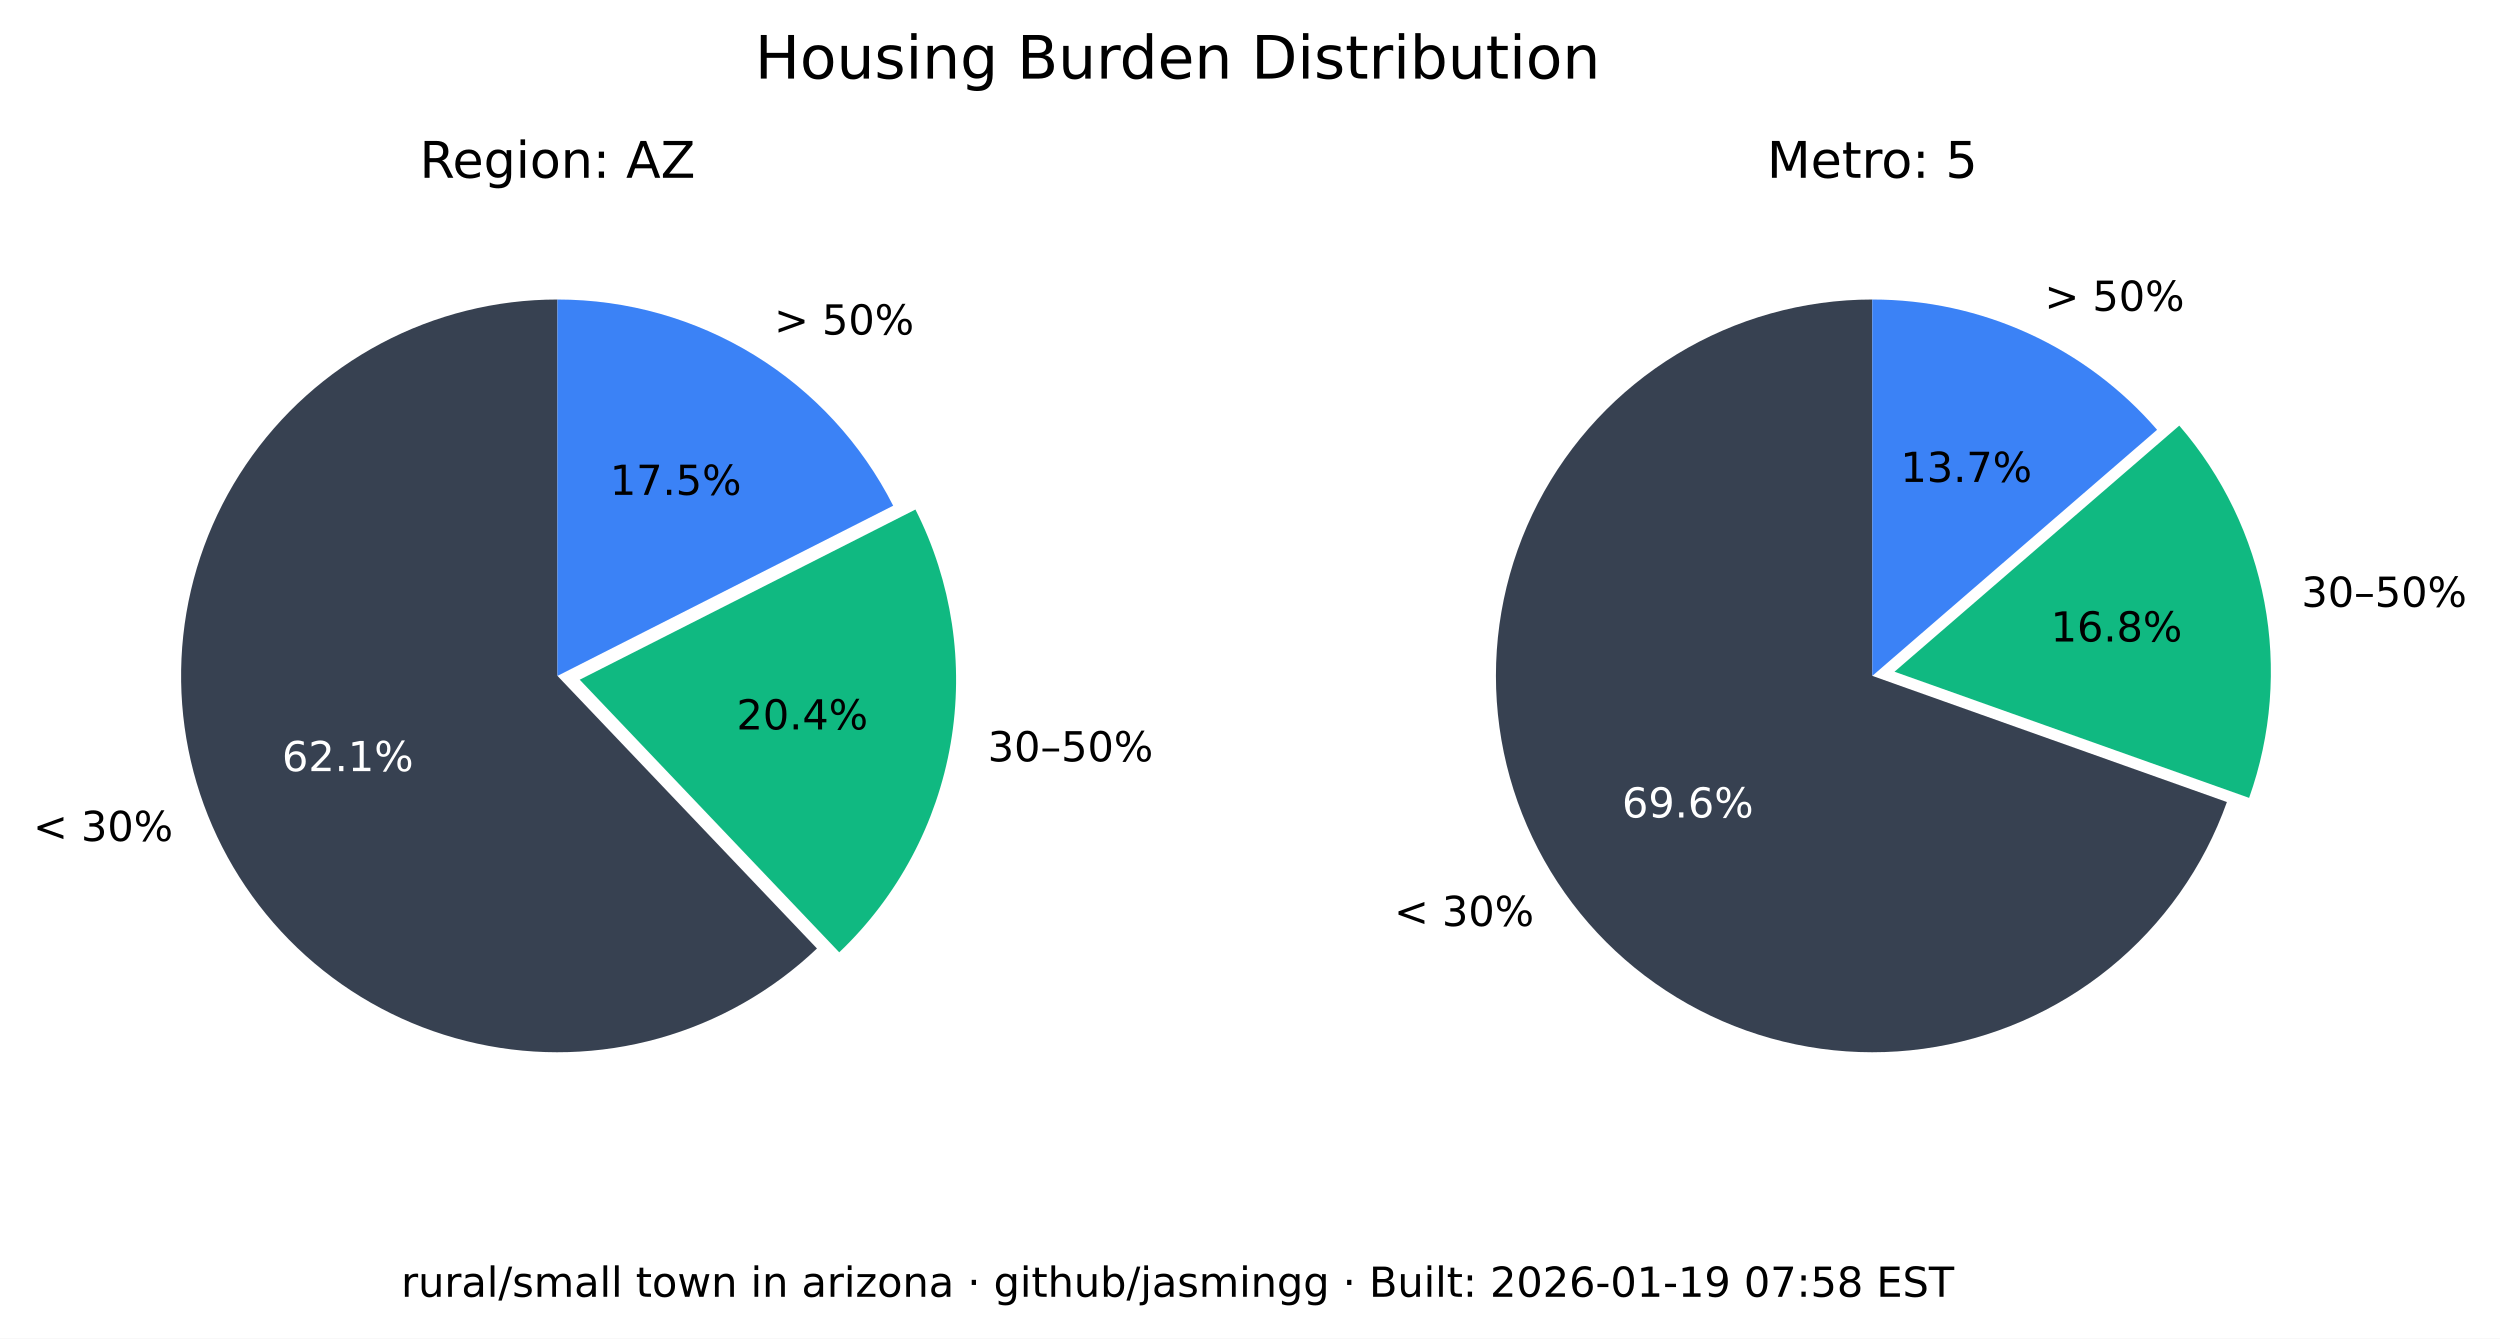
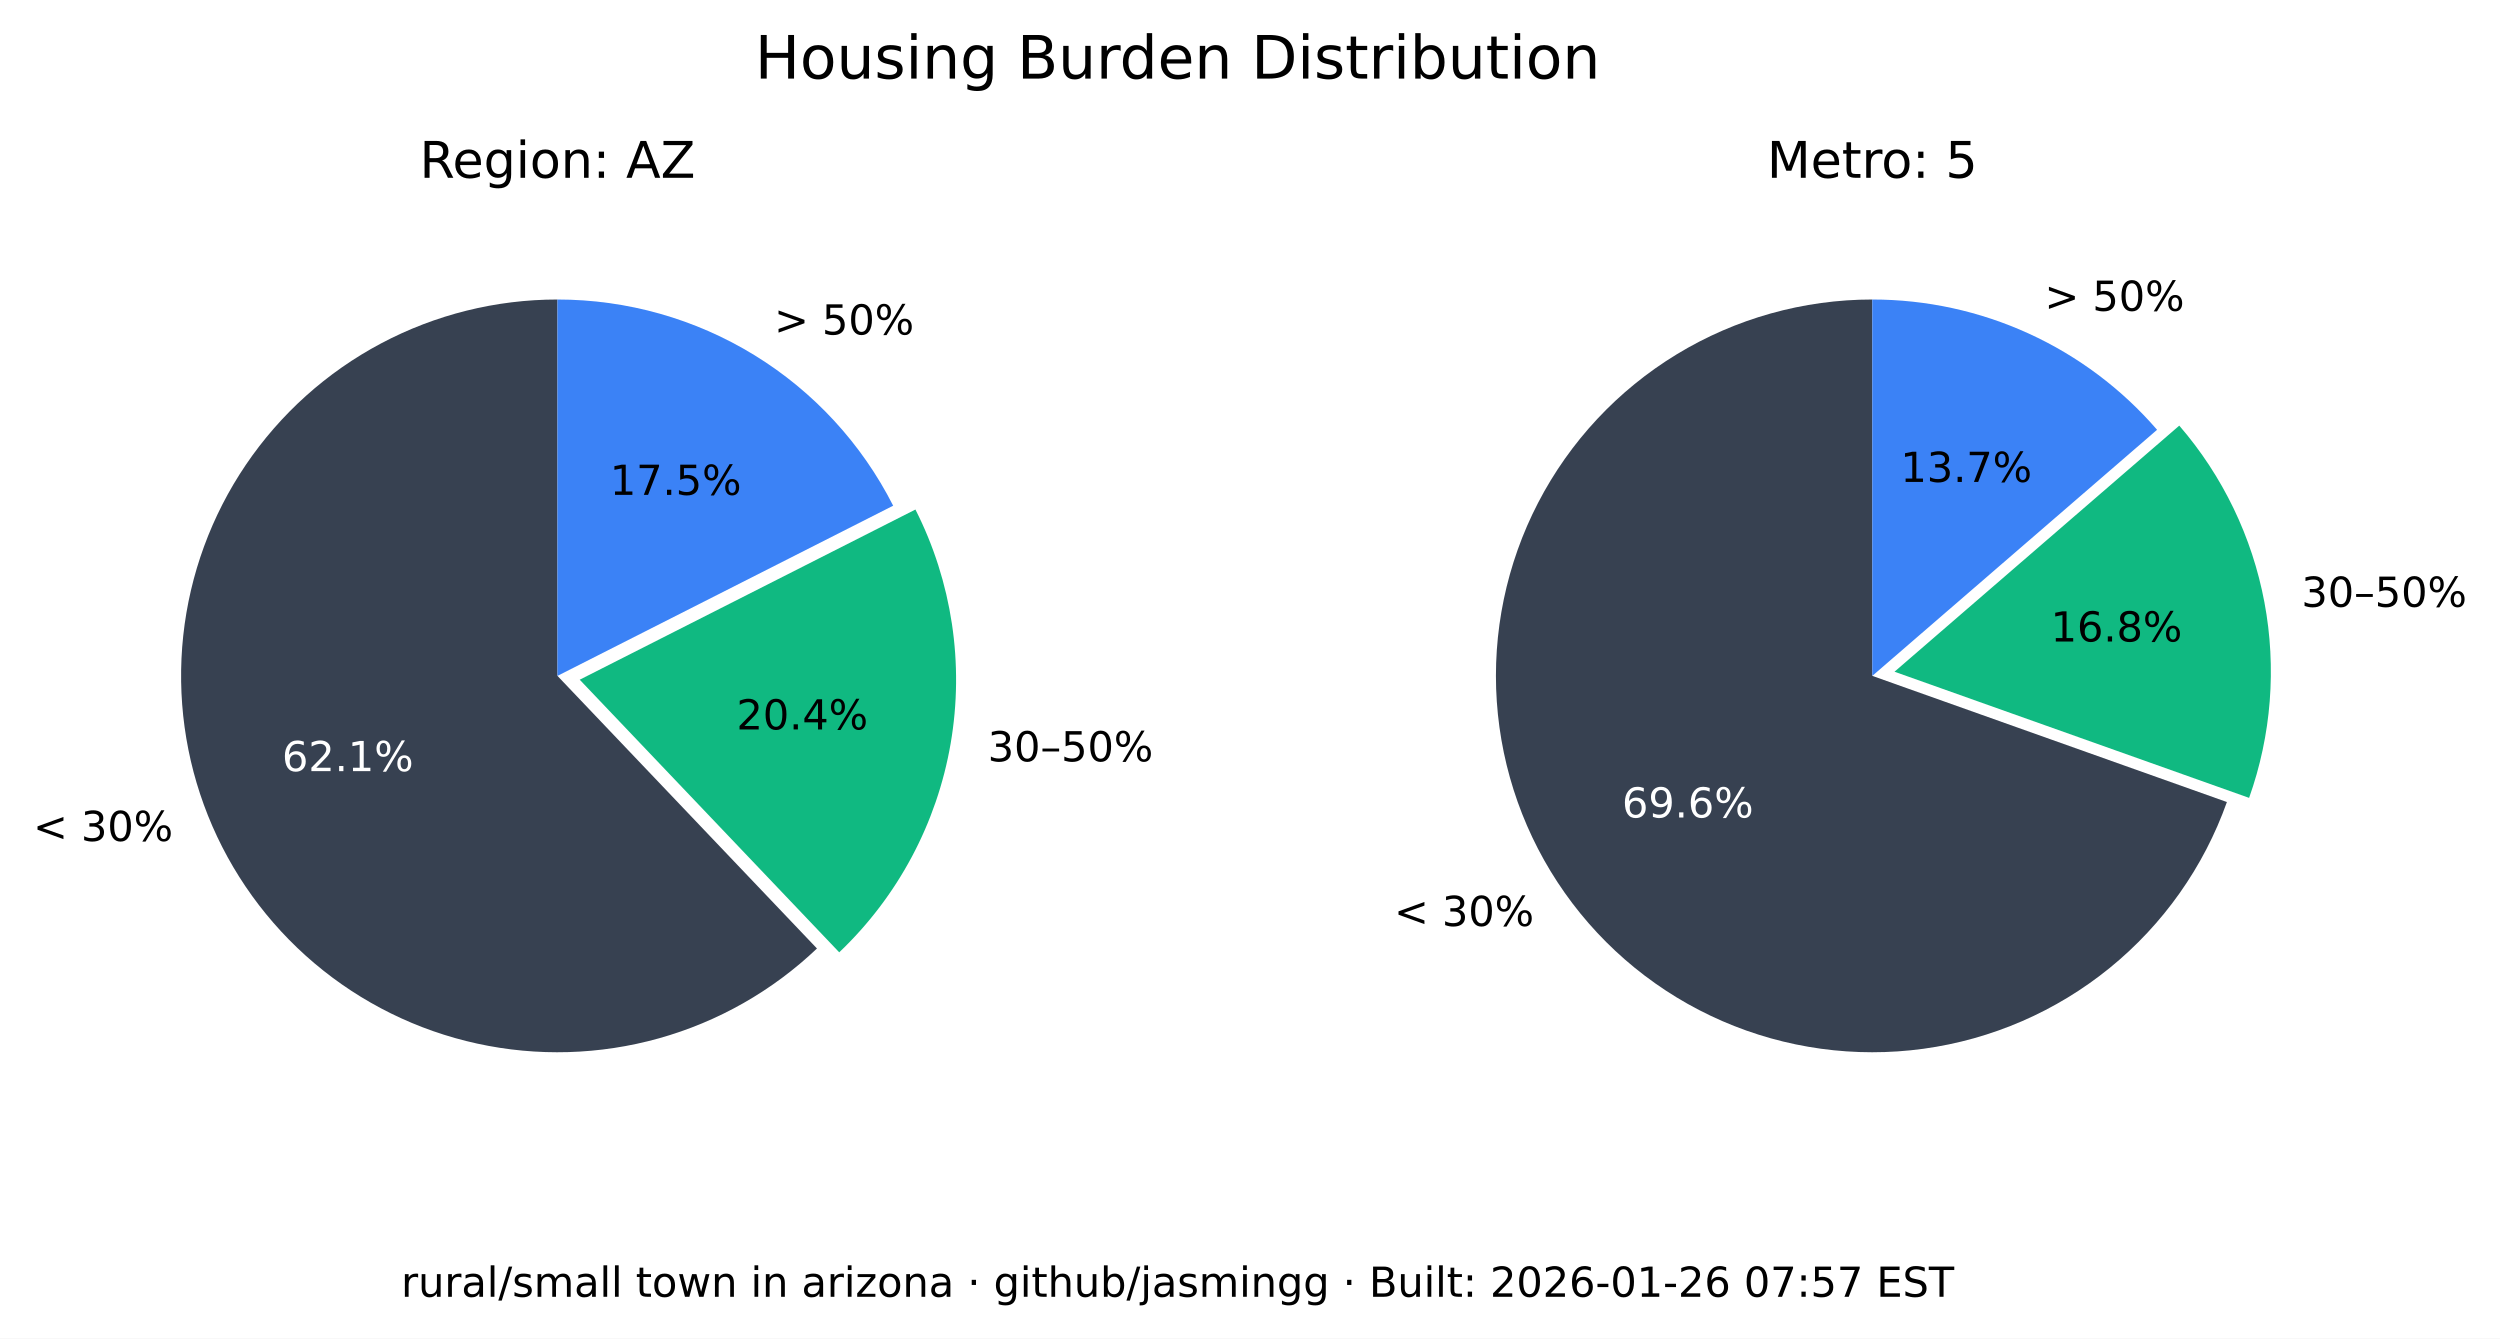
<svg xmlns="http://www.w3.org/2000/svg" xmlns:xlink="http://www.w3.org/1999/xlink" width="543.289pt" height="290.88pt" viewBox="0 0 543.289 290.88" version="1.1">
  <defs>
    <style type="text/css">*{stroke-linejoin: round; stroke-linecap: butt}</style>
  </defs>
  <g id="figure_1">
    <g id="patch_1">
      <path d="M 0 290.88  L 543.289 290.88  L 543.289 0  L 0 0  z " style="fill: #ffffff" />
    </g>
    <g id="axes_1">
      <g id="patch_2">
        <path d="M 121.146 65.088  C 107.781 65.088 94.618 68.364 82.812 74.628  C 71.006 80.891 60.913 89.955 53.419 101.021  C 45.926 112.088 41.258 124.824 39.825 138.112  C 38.393 151.4 40.238 164.838 45.2 177.248  C 50.163 189.657 58.092 200.664 68.291 209.3  C 78.49 217.937 90.653 223.943 103.711 226.792  C 116.768 229.641 130.327 229.247 143.197 225.643  C 156.067 222.04 167.86 215.337 177.54 206.122  L 121.146 146.88  z " style="fill: #374151" />
      </g>
      <g id="patch_3">
        <path d="M 182.377 206.954  C 195.114 194.829 203.607 178.914 206.59 161.583  C 209.572 144.253 206.887 126.414 198.936 110.729  L 125.982 147.712  z " style="fill: #10b981" />
      </g>
      <g id="patch_4">
        <path d="M 194.099 109.896  C 187.266 96.418 176.83 85.093 163.954 77.185  C 151.077 69.276 136.257 65.088 121.146 65.088  L 121.146 146.88  z " style="fill: #3b82f6" />
      </g>
      <g id="matplotlib.axis_1" />
      <g id="matplotlib.axis_2" />
      <g id="text_1">
        <g transform="translate(7.2 182.768) scale(0.09 -0.09)">
          <defs>
            <path id="DejaVuSans-3c" d="M 4684 3150  L 1459 2003  L 4684 863  L 4684 294  L 678 1747  L 678 2266  L 4684 3719  L 4684 3150  z " transform="scale(0.015625)" />
            <path id="DejaVuSans-20" transform="scale(0.015625)" />
            <path id="DejaVuSans-33" d="M 2597 2516  Q 3050 2419 3304 2112  Q 3559 1806 3559 1356  Q 3559 666 3084 287  Q 2609 -91 1734 -91  Q 1441 -91 1130 -33  Q 819 25 488 141  L 488 750  Q 750 597 1062 519  Q 1375 441 1716 441  Q 2309 441 2620 675  Q 2931 909 2931 1356  Q 2931 1769 2642 2001  Q 2353 2234 1838 2234  L 1294 2234  L 1294 2753  L 1863 2753  Q 2328 2753 2575 2939  Q 2822 3125 2822 3475  Q 2822 3834 2567 4026  Q 2313 4219 1838 4219  Q 1578 4219 1281 4162  Q 984 4106 628 3988  L 628 4550  Q 988 4650 1302 4700  Q 1616 4750 1894 4750  Q 2613 4750 3031 4423  Q 3450 4097 3450 3541  Q 3450 3153 3228 2886  Q 3006 2619 2597 2516  z " transform="scale(0.015625)" />
            <path id="DejaVuSans-30" d="M 2034 4250  Q 1547 4250 1301 3770  Q 1056 3291 1056 2328  Q 1056 1369 1301 889  Q 1547 409 2034 409  Q 2525 409 2770 889  Q 3016 1369 3016 2328  Q 3016 3291 2770 3770  Q 2525 4250 2034 4250  z M 2034 4750  Q 2819 4750 3233 4129  Q 3647 3509 3647 2328  Q 3647 1150 3233 529  Q 2819 -91 2034 -91  Q 1250 -91 836 529  Q 422 1150 422 2328  Q 422 3509 836 4129  Q 1250 4750 2034 4750  z " transform="scale(0.015625)" />
            <path id="DejaVuSans-25" d="M 4653 2053  Q 4381 2053 4226 1822  Q 4072 1591 4072 1178  Q 4072 772 4226 539  Q 4381 306 4653 306  Q 4919 306 5073 539  Q 5228 772 5228 1178  Q 5228 1588 5073 1820  Q 4919 2053 4653 2053  z M 4653 2450  Q 5147 2450 5437 2106  Q 5728 1763 5728 1178  Q 5728 594 5436 251  Q 5144 -91 4653 -91  Q 4153 -91 3862 251  Q 3572 594 3572 1178  Q 3572 1766 3864 2108  Q 4156 2450 4653 2450  z M 1428 4353  Q 1159 4353 1004 4120  Q 850 3888 850 3481  Q 850 3069 1003 2837  Q 1156 2606 1428 2606  Q 1700 2606 1854 2837  Q 2009 3069 2009 3481  Q 2009 3884 1853 4118  Q 1697 4353 1428 4353  z M 4250 4750  L 4750 4750  L 1831 -91  L 1331 -91  L 4250 4750  z M 1428 4750  Q 1922 4750 2215 4408  Q 2509 4066 2509 3481  Q 2509 2891 2217 2550  Q 1925 2209 1428 2209  Q 931 2209 642 2551  Q 353 2894 353 3481  Q 353 4063 643 4406  Q 934 4750 1428 4750  z " transform="scale(0.015625)" />
          </defs>
          <use xlink:href="#DejaVuSans-3c" />
          <use xlink:href="#DejaVuSans-20" x="83.789" />
          <use xlink:href="#DejaVuSans-33" x="115.576" />
          <use xlink:href="#DejaVuSans-30" x="179.199" />
          <use xlink:href="#DejaVuSans-25" x="242.822" />
        </g>
      </g>
      <g id="text_2">
        <g style="fill: #ffffff" transform="translate(61.28348 167.5841) scale(0.09 -0.09)">
          <defs>
            <path id="DejaVuSans-36" d="M 2113 2584  Q 1688 2584 1439 2293  Q 1191 2003 1191 1497  Q 1191 994 1439 701  Q 1688 409 2113 409  Q 2538 409 2786 701  Q 3034 994 3034 1497  Q 3034 2003 2786 2293  Q 2538 2584 2113 2584  z M 3366 4563  L 3366 3988  Q 3128 4100 2886 4159  Q 2644 4219 2406 4219  Q 1781 4219 1451 3797  Q 1122 3375 1075 2522  Q 1259 2794 1537 2939  Q 1816 3084 2150 3084  Q 2853 3084 3261 2657  Q 3669 2231 3669 1497  Q 3669 778 3244 343  Q 2819 -91 2113 -91  Q 1303 -91 875 529  Q 447 1150 447 2328  Q 447 3434 972 4092  Q 1497 4750 2381 4750  Q 2619 4750 2861 4703  Q 3103 4656 3366 4563  z " transform="scale(0.015625)" />
            <path id="DejaVuSans-32" d="M 1228 531  L 3431 531  L 3431 0  L 469 0  L 469 531  Q 828 903 1448 1529  Q 2069 2156 2228 2338  Q 2531 2678 2651 2914  Q 2772 3150 2772 3378  Q 2772 3750 2511 3984  Q 2250 4219 1831 4219  Q 1534 4219 1204 4116  Q 875 4013 500 3803  L 500 4441  Q 881 4594 1212 4672  Q 1544 4750 1819 4750  Q 2544 4750 2975 4387  Q 3406 4025 3406 3419  Q 3406 3131 3298 2873  Q 3191 2616 2906 2266  Q 2828 2175 2409 1742  Q 1991 1309 1228 531  z " transform="scale(0.015625)" />
            <path id="DejaVuSans-2e" d="M 684 794  L 1344 794  L 1344 0  L 684 0  L 684 794  z " transform="scale(0.015625)" />
            <path id="DejaVuSans-31" d="M 794 531  L 1825 531  L 1825 4091  L 703 3866  L 703 4441  L 1819 4666  L 2450 4666  L 2450 531  L 3481 531  L 3481 0  L 794 0  L 794 531  z " transform="scale(0.015625)" />
          </defs>
          <use xlink:href="#DejaVuSans-36" />
          <use xlink:href="#DejaVuSans-32" x="63.623" />
          <use xlink:href="#DejaVuSans-2e" x="127.246" />
          <use xlink:href="#DejaVuSans-31" x="159.033" />
          <use xlink:href="#DejaVuSans-25" x="222.656" />
        </g>
      </g>
      <g id="text_3">
        <g transform="translate(214.6504 165.4539) scale(0.09 -0.09)">
          <defs>
            <path id="DejaVuSans-2013" d="M 313 1978  L 2888 1978  L 2888 1528  L 313 1528  L 313 1978  z " transform="scale(0.015625)" />
            <path id="DejaVuSans-35" d="M 691 4666  L 3169 4666  L 3169 4134  L 1269 4134  L 1269 2991  Q 1406 3038 1543 3061  Q 1681 3084 1819 3084  Q 2600 3084 3056 2656  Q 3513 2228 3513 1497  Q 3513 744 3044 326  Q 2575 -91 1722 -91  Q 1428 -91 1123 -41  Q 819 9 494 109  L 494 744  Q 775 591 1075 516  Q 1375 441 1709 441  Q 2250 441 2565 725  Q 2881 1009 2881 1497  Q 2881 1984 2565 2268  Q 2250 2553 1709 2553  Q 1456 2553 1204 2497  Q 953 2441 691 2322  L 691 4666  z " transform="scale(0.015625)" />
          </defs>
          <use xlink:href="#DejaVuSans-33" />
          <use xlink:href="#DejaVuSans-30" x="63.623" />
          <use xlink:href="#DejaVuSans-2013" x="127.246" />
          <use xlink:href="#DejaVuSans-35" x="177.246" />
          <use xlink:href="#DejaVuSans-30" x="240.869" />
          <use xlink:href="#DejaVuSans-25" x="304.492" />
        </g>
      </g>
      <g id="text_4">
        <g transform="translate(160.0516 158.5184) scale(0.09 -0.09)">
          <defs>
            <path id="DejaVuSans-34" d="M 2419 4116  L 825 1625  L 2419 1625  L 2419 4116  z M 2253 4666  L 3047 4666  L 3047 1625  L 3713 1625  L 3713 1100  L 3047 1100  L 3047 0  L 2419 0  L 2419 1100  L 313 1100  L 313 1709  L 2253 4666  z " transform="scale(0.015625)" />
          </defs>
          <use xlink:href="#DejaVuSans-32" />
          <use xlink:href="#DejaVuSans-30" x="63.623" />
          <use xlink:href="#DejaVuSans-2e" x="127.246" />
          <use xlink:href="#DejaVuSans-34" x="159.033" />
          <use xlink:href="#DejaVuSans-25" x="222.656" />
        </g>
      </g>
      <g id="text_5">
        <g transform="translate(168.2343 72.6985) scale(0.09 -0.09)">
          <defs>
            <path id="DejaVuSans-3e" d="M 678 3150  L 678 3719  L 4684 2266  L 4684 1747  L 678 294  L 678 863  L 3897 2003  L 678 3150  z " transform="scale(0.015625)" />
          </defs>
          <use xlink:href="#DejaVuSans-3e" />
          <use xlink:href="#DejaVuSans-20" x="83.789" />
          <use xlink:href="#DejaVuSans-35" x="115.576" />
          <use xlink:href="#DejaVuSans-30" x="179.199" />
          <use xlink:href="#DejaVuSans-25" x="242.822" />
        </g>
      </g>
      <g id="text_6">
        <g transform="translate(132.5353 107.5462) scale(0.09 -0.09)">
          <defs>
            <path id="DejaVuSans-37" d="M 525 4666  L 3525 4666  L 3525 4397  L 1831 0  L 1172 0  L 2766 4134  L 525 4134  L 525 4666  z " transform="scale(0.015625)" />
          </defs>
          <use xlink:href="#DejaVuSans-31" />
          <use xlink:href="#DejaVuSans-37" x="63.623" />
          <use xlink:href="#DejaVuSans-2e" x="127.246" />
          <use xlink:href="#DejaVuSans-35" x="159.033" />
          <use xlink:href="#DejaVuSans-25" x="222.656" />
        </g>
      </g>
      <g id="text_7">
        <g transform="translate(91.18651 38.64) scale(0.11 -0.11)">
          <defs>
            <path id="DejaVuSans-52" d="M 2841 2188  Q 3044 2119 3236 1894  Q 3428 1669 3622 1275  L 4263 0  L 3584 0  L 2988 1197  Q 2756 1666 2539 1819  Q 2322 1972 1947 1972  L 1259 1972  L 1259 0  L 628 0  L 628 4666  L 2053 4666  Q 2853 4666 3247 4331  Q 3641 3997 3641 3322  Q 3641 2881 3436 2590  Q 3231 2300 2841 2188  z M 1259 4147  L 1259 2491  L 2053 2491  Q 2509 2491 2742 2702  Q 2975 2913 2975 3322  Q 2975 3731 2742 3939  Q 2509 4147 2053 4147  L 1259 4147  z " transform="scale(0.015625)" />
            <path id="DejaVuSans-65" d="M 3597 1894  L 3597 1613  L 953 1613  Q 991 1019 1311 708  Q 1631 397 2203 397  Q 2534 397 2845 478  Q 3156 559 3463 722  L 3463 178  Q 3153 47 2828 -22  Q 2503 -91 2169 -91  Q 1331 -91 842 396  Q 353 884 353 1716  Q 353 2575 817 3079  Q 1281 3584 2069 3584  Q 2775 3584 3186 3129  Q 3597 2675 3597 1894  z M 3022 2063  Q 3016 2534 2758 2815  Q 2500 3097 2075 3097  Q 1594 3097 1305 2825  Q 1016 2553 972 2059  L 3022 2063  z " transform="scale(0.015625)" />
            <path id="DejaVuSans-67" d="M 2906 1791  Q 2906 2416 2648 2759  Q 2391 3103 1925 3103  Q 1463 3103 1205 2759  Q 947 2416 947 1791  Q 947 1169 1205 825  Q 1463 481 1925 481  Q 2391 481 2648 825  Q 2906 1169 2906 1791  z M 3481 434  Q 3481 -459 3084 -895  Q 2688 -1331 1869 -1331  Q 1566 -1331 1297 -1286  Q 1028 -1241 775 -1147  L 775 -588  Q 1028 -725 1275 -790  Q 1522 -856 1778 -856  Q 2344 -856 2625 -561  Q 2906 -266 2906 331  L 2906 616  Q 2728 306 2450 153  Q 2172 0 1784 0  Q 1141 0 747 490  Q 353 981 353 1791  Q 353 2603 747 3093  Q 1141 3584 1784 3584  Q 2172 3584 2450 3431  Q 2728 3278 2906 2969  L 2906 3500  L 3481 3500  L 3481 434  z " transform="scale(0.015625)" />
            <path id="DejaVuSans-69" d="M 603 3500  L 1178 3500  L 1178 0  L 603 0  L 603 3500  z M 603 4863  L 1178 4863  L 1178 4134  L 603 4134  L 603 4863  z " transform="scale(0.015625)" />
            <path id="DejaVuSans-6f" d="M 1959 3097  Q 1497 3097 1228 2736  Q 959 2375 959 1747  Q 959 1119 1226 758  Q 1494 397 1959 397  Q 2419 397 2687 759  Q 2956 1122 2956 1747  Q 2956 2369 2687 2733  Q 2419 3097 1959 3097  z M 1959 3584  Q 2709 3584 3137 3096  Q 3566 2609 3566 1747  Q 3566 888 3137 398  Q 2709 -91 1959 -91  Q 1206 -91 779 398  Q 353 888 353 1747  Q 353 2609 779 3096  Q 1206 3584 1959 3584  z " transform="scale(0.015625)" />
            <path id="DejaVuSans-6e" d="M 3513 2113  L 3513 0  L 2938 0  L 2938 2094  Q 2938 2591 2744 2837  Q 2550 3084 2163 3084  Q 1697 3084 1428 2787  Q 1159 2491 1159 1978  L 1159 0  L 581 0  L 581 3500  L 1159 3500  L 1159 2956  Q 1366 3272 1645 3428  Q 1925 3584 2291 3584  Q 2894 3584 3203 3211  Q 3513 2838 3513 2113  z " transform="scale(0.015625)" />
            <path id="DejaVuSans-3a" d="M 750 794  L 1409 794  L 1409 0  L 750 0  L 750 794  z M 750 3309  L 1409 3309  L 1409 2516  L 750 2516  L 750 3309  z " transform="scale(0.015625)" />
            <path id="DejaVuSans-41" d="M 2188 4044  L 1331 1722  L 3047 1722  L 2188 4044  z M 1831 4666  L 2547 4666  L 4325 0  L 3669 0  L 3244 1197  L 1141 1197  L 716 0  L 50 0  L 1831 4666  z " transform="scale(0.015625)" />
            <path id="DejaVuSans-5a" d="M 359 4666  L 4025 4666  L 4025 4184  L 1075 531  L 4097 531  L 4097 0  L 288 0  L 288 481  L 3238 4134  L 359 4134  L 359 4666  z " transform="scale(0.015625)" />
          </defs>
          <use xlink:href="#DejaVuSans-52" />
          <use xlink:href="#DejaVuSans-65" x="64.982" />
          <use xlink:href="#DejaVuSans-67" x="126.506" />
          <use xlink:href="#DejaVuSans-69" x="189.982" />
          <use xlink:href="#DejaVuSans-6f" x="217.766" />
          <use xlink:href="#DejaVuSans-6e" x="278.947" />
          <use xlink:href="#DejaVuSans-3a" x="342.326" />
          <use xlink:href="#DejaVuSans-20" x="376.018" />
          <use xlink:href="#DejaVuSans-41" x="407.805" />
          <use xlink:href="#DejaVuSans-5a" x="476.213" />
        </g>
      </g>
    </g>
    <g id="axes_2">
      <g id="patch_5">
        <path d="M 406.881 65.088  C 391.894 65.088 377.191 69.207 364.385 76.994  C 351.58 84.78 341.158 95.938 334.262 109.245  C 327.366 122.551 324.258 137.5 325.279 152.452  C 326.3 167.404 331.411 181.792 340.051 194.037  C 348.692 206.283 360.535 215.921 374.28 221.894  C 388.025 227.868 403.151 229.95 417.999 227.913  C 432.847 225.876 446.853 219.796 458.481 210.341  C 470.109 200.886 478.918 188.415 483.941 174.295  L 406.881 146.88  z " style="fill: #374151" />
      </g>
      <g id="patch_6">
        <path d="M 488.765 173.39  C 493.61 159.769 494.759 145.104 492.094 130.894  C 489.428 116.685 483.042 103.433 473.589 92.495  L 411.704 145.975  z " style="fill: #10b981" />
      </g>
      <g id="patch_7">
        <path d="M 468.766 93.399  C 461.088 84.515 451.586 77.387 440.907 72.502  C 430.229 67.617 418.623 65.088 406.881 65.088  L 406.881 146.88  z " style="fill: #3b82f6" />
      </g>
      <g id="matplotlib.axis_3" />
      <g id="matplotlib.axis_4" />
      <g id="text_8">
        <g transform="translate(302.9626 201.2365) scale(0.09 -0.09)">
          <use xlink:href="#DejaVuSans-3c" />
          <use xlink:href="#DejaVuSans-20" x="83.789" />
          <use xlink:href="#DejaVuSans-33" x="115.576" />
          <use xlink:href="#DejaVuSans-30" x="179.199" />
          <use xlink:href="#DejaVuSans-25" x="242.822" />
        </g>
      </g>
      <g id="text_9">
        <g style="fill: #ffffff" transform="translate(352.4879 177.6578) scale(0.09 -0.09)">
          <defs>
            <path id="DejaVuSans-39" d="M 703 97  L 703 672  Q 941 559 1184 500  Q 1428 441 1663 441  Q 2288 441 2617 861  Q 2947 1281 2994 2138  Q 2813 1869 2534 1725  Q 2256 1581 1919 1581  Q 1219 1581 811 2004  Q 403 2428 403 3163  Q 403 3881 828 4315  Q 1253 4750 1959 4750  Q 2769 4750 3195 4129  Q 3622 3509 3622 2328  Q 3622 1225 3098 567  Q 2575 -91 1691 -91  Q 1453 -91 1209 -44  Q 966 3 703 97  z M 1959 2075  Q 2384 2075 2632 2365  Q 2881 2656 2881 3163  Q 2881 3666 2632 3958  Q 2384 4250 1959 4250  Q 1534 4250 1286 3958  Q 1038 3666 1038 3163  Q 1038 2656 1286 2365  Q 1534 2075 1959 2075  z " transform="scale(0.015625)" />
          </defs>
          <use xlink:href="#DejaVuSans-36" />
          <use xlink:href="#DejaVuSans-39" x="63.623" />
          <use xlink:href="#DejaVuSans-2e" x="127.246" />
          <use xlink:href="#DejaVuSans-36" x="159.033" />
          <use xlink:href="#DejaVuSans-25" x="222.656" />
        </g>
      </g>
      <g id="text_10">
        <g transform="translate(500.1325 131.8696) scale(0.09 -0.09)">
          <use xlink:href="#DejaVuSans-33" />
          <use xlink:href="#DejaVuSans-30" x="63.623" />
          <use xlink:href="#DejaVuSans-2013" x="127.246" />
          <use xlink:href="#DejaVuSans-35" x="177.246" />
          <use xlink:href="#DejaVuSans-30" x="240.869" />
          <use xlink:href="#DejaVuSans-25" x="304.492" />
        </g>
      </g>
      <g id="text_11">
        <g transform="translate(445.6425 139.4101) scale(0.09 -0.09)">
          <defs>
            <path id="DejaVuSans-38" d="M 2034 2216  Q 1584 2216 1326 1975  Q 1069 1734 1069 1313  Q 1069 891 1326 650  Q 1584 409 2034 409  Q 2484 409 2743 651  Q 3003 894 3003 1313  Q 3003 1734 2745 1975  Q 2488 2216 2034 2216  z M 1403 2484  Q 997 2584 770 2862  Q 544 3141 544 3541  Q 544 4100 942 4425  Q 1341 4750 2034 4750  Q 2731 4750 3128 4425  Q 3525 4100 3525 3541  Q 3525 3141 3298 2862  Q 3072 2584 2669 2484  Q 3125 2378 3379 2068  Q 3634 1759 3634 1313  Q 3634 634 3220 271  Q 2806 -91 2034 -91  Q 1263 -91 848 271  Q 434 634 434 1313  Q 434 1759 690 2068  Q 947 2378 1403 2484  z M 1172 3481  Q 1172 3119 1398 2916  Q 1625 2713 2034 2713  Q 2441 2713 2670 2916  Q 2900 3119 2900 3481  Q 2900 3844 2670 4047  Q 2441 4250 2034 4250  Q 1625 4250 1398 4047  Q 1172 3844 1172 3481  z " transform="scale(0.015625)" />
          </defs>
          <use xlink:href="#DejaVuSans-31" />
          <use xlink:href="#DejaVuSans-36" x="63.623" />
          <use xlink:href="#DejaVuSans-2e" x="127.246" />
          <use xlink:href="#DejaVuSans-38" x="159.033" />
          <use xlink:href="#DejaVuSans-25" x="222.656" />
        </g>
      </g>
      <g id="text_12">
        <g transform="translate(444.31 67.54747) scale(0.09 -0.09)">
          <use xlink:href="#DejaVuSans-3e" />
          <use xlink:href="#DejaVuSans-20" x="83.789" />
          <use xlink:href="#DejaVuSans-35" x="115.576" />
          <use xlink:href="#DejaVuSans-30" x="179.199" />
          <use xlink:href="#DejaVuSans-25" x="242.822" />
        </g>
      </g>
      <g id="text_13">
        <g transform="translate(413.0014 104.7365) scale(0.09 -0.09)">
          <use xlink:href="#DejaVuSans-31" />
          <use xlink:href="#DejaVuSans-33" x="63.623" />
          <use xlink:href="#DejaVuSans-2e" x="127.246" />
          <use xlink:href="#DejaVuSans-37" x="159.033" />
          <use xlink:href="#DejaVuSans-25" x="222.656" />
        </g>
      </g>
      <g id="text_14">
        <g transform="translate(383.9919 38.64) scale(0.11 -0.11)">
          <defs>
            <path id="DejaVuSans-4d" d="M 628 4666  L 1569 4666  L 2759 1491  L 3956 4666  L 4897 4666  L 4897 0  L 4281 0  L 4281 4097  L 3078 897  L 2444 897  L 1241 4097  L 1241 0  L 628 0  L 628 4666  z " transform="scale(0.015625)" />
            <path id="DejaVuSans-74" d="M 1172 4494  L 1172 3500  L 2356 3500  L 2356 3053  L 1172 3053  L 1172 1153  Q 1172 725 1289 603  Q 1406 481 1766 481  L 2356 481  L 2356 0  L 1766 0  Q 1100 0 847 248  Q 594 497 594 1153  L 594 3053  L 172 3053  L 172 3500  L 594 3500  L 594 4494  L 1172 4494  z " transform="scale(0.015625)" />
            <path id="DejaVuSans-72" d="M 2631 2963  Q 2534 3019 2420 3045  Q 2306 3072 2169 3072  Q 1681 3072 1420 2755  Q 1159 2438 1159 1844  L 1159 0  L 581 0  L 581 3500  L 1159 3500  L 1159 2956  Q 1341 3275 1631 3429  Q 1922 3584 2338 3584  Q 2397 3584 2469 3576  Q 2541 3569 2628 3553  L 2631 2963  z " transform="scale(0.015625)" />
          </defs>
          <use xlink:href="#DejaVuSans-4d" />
          <use xlink:href="#DejaVuSans-65" x="86.279" />
          <use xlink:href="#DejaVuSans-74" x="147.803" />
          <use xlink:href="#DejaVuSans-72" x="187.012" />
          <use xlink:href="#DejaVuSans-6f" x="225.875" />
          <use xlink:href="#DejaVuSans-3a" x="287.057" />
          <use xlink:href="#DejaVuSans-20" x="320.748" />
          <use xlink:href="#DejaVuSans-35" x="352.535" />
        </g>
      </g>
    </g>
    <g id="text_15">
      <g transform="translate(164.0571 17.07797) scale(0.13 -0.13)">
        <defs>
          <path id="DejaVuSans-48" d="M 628 4666  L 1259 4666  L 1259 2753  L 3553 2753  L 3553 4666  L 4184 4666  L 4184 0  L 3553 0  L 3553 2222  L 1259 2222  L 1259 0  L 628 0  L 628 4666  z " transform="scale(0.015625)" />
          <path id="DejaVuSans-75" d="M 544 1381  L 544 3500  L 1119 3500  L 1119 1403  Q 1119 906 1312 657  Q 1506 409 1894 409  Q 2359 409 2629 706  Q 2900 1003 2900 1516  L 2900 3500  L 3475 3500  L 3475 0  L 2900 0  L 2900 538  Q 2691 219 2414 64  Q 2138 -91 1772 -91  Q 1169 -91 856 284  Q 544 659 544 1381  z M 1991 3584  L 1991 3584  z " transform="scale(0.015625)" />
          <path id="DejaVuSans-73" d="M 2834 3397  L 2834 2853  Q 2591 2978 2328 3040  Q 2066 3103 1784 3103  Q 1356 3103 1142 2972  Q 928 2841 928 2578  Q 928 2378 1081 2264  Q 1234 2150 1697 2047  L 1894 2003  Q 2506 1872 2764 1633  Q 3022 1394 3022 966  Q 3022 478 2636 193  Q 2250 -91 1575 -91  Q 1294 -91 989 -36  Q 684 19 347 128  L 347 722  Q 666 556 975 473  Q 1284 391 1588 391  Q 1994 391 2212 530  Q 2431 669 2431 922  Q 2431 1156 2273 1281  Q 2116 1406 1581 1522  L 1381 1569  Q 847 1681 609 1914  Q 372 2147 372 2553  Q 372 3047 722 3315  Q 1072 3584 1716 3584  Q 2034 3584 2315 3537  Q 2597 3491 2834 3397  z " transform="scale(0.015625)" />
          <path id="DejaVuSans-42" d="M 1259 2228  L 1259 519  L 2272 519  Q 2781 519 3026 730  Q 3272 941 3272 1375  Q 3272 1813 3026 2020  Q 2781 2228 2272 2228  L 1259 2228  z M 1259 4147  L 1259 2741  L 2194 2741  Q 2656 2741 2882 2914  Q 3109 3088 3109 3444  Q 3109 3797 2882 3972  Q 2656 4147 2194 4147  L 1259 4147  z M 628 4666  L 2241 4666  Q 2963 4666 3353 4366  Q 3744 4066 3744 3513  Q 3744 3084 3544 2831  Q 3344 2578 2956 2516  Q 3422 2416 3680 2098  Q 3938 1781 3938 1306  Q 3938 681 3513 340  Q 3088 0 2303 0  L 628 0  L 628 4666  z " transform="scale(0.015625)" />
          <path id="DejaVuSans-64" d="M 2906 2969  L 2906 4863  L 3481 4863  L 3481 0  L 2906 0  L 2906 525  Q 2725 213 2448 61  Q 2172 -91 1784 -91  Q 1150 -91 751 415  Q 353 922 353 1747  Q 353 2572 751 3078  Q 1150 3584 1784 3584  Q 2172 3584 2448 3432  Q 2725 3281 2906 2969  z M 947 1747  Q 947 1113 1208 752  Q 1469 391 1925 391  Q 2381 391 2643 752  Q 2906 1113 2906 1747  Q 2906 2381 2643 2742  Q 2381 3103 1925 3103  Q 1469 3103 1208 2742  Q 947 2381 947 1747  z " transform="scale(0.015625)" />
          <path id="DejaVuSans-44" d="M 1259 4147  L 1259 519  L 2022 519  Q 2988 519 3436 956  Q 3884 1394 3884 2338  Q 3884 3275 3436 3711  Q 2988 4147 2022 4147  L 1259 4147  z M 628 4666  L 1925 4666  Q 3281 4666 3915 4102  Q 4550 3538 4550 2338  Q 4550 1131 3912 565  Q 3275 0 1925 0  L 628 0  L 628 4666  z " transform="scale(0.015625)" />
          <path id="DejaVuSans-62" d="M 3116 1747  Q 3116 2381 2855 2742  Q 2594 3103 2138 3103  Q 1681 3103 1420 2742  Q 1159 2381 1159 1747  Q 1159 1113 1420 752  Q 1681 391 2138 391  Q 2594 391 2855 752  Q 3116 1113 3116 1747  z M 1159 2969  Q 1341 3281 1617 3432  Q 1894 3584 2278 3584  Q 2916 3584 3314 3078  Q 3713 2572 3713 1747  Q 3713 922 3314 415  Q 2916 -91 2278 -91  Q 1894 -91 1617 61  Q 1341 213 1159 525  L 1159 0  L 581 0  L 581 4863  L 1159 4863  L 1159 2969  z " transform="scale(0.015625)" />
        </defs>
        <use xlink:href="#DejaVuSans-48" />
        <use xlink:href="#DejaVuSans-6f" x="75.195" />
        <use xlink:href="#DejaVuSans-75" x="136.377" />
        <use xlink:href="#DejaVuSans-73" x="199.756" />
        <use xlink:href="#DejaVuSans-69" x="251.855" />
        <use xlink:href="#DejaVuSans-6e" x="279.639" />
        <use xlink:href="#DejaVuSans-67" x="343.018" />
        <use xlink:href="#DejaVuSans-20" x="406.494" />
        <use xlink:href="#DejaVuSans-42" x="438.281" />
        <use xlink:href="#DejaVuSans-75" x="506.885" />
        <use xlink:href="#DejaVuSans-72" x="570.264" />
        <use xlink:href="#DejaVuSans-64" x="609.627" />
        <use xlink:href="#DejaVuSans-65" x="673.104" />
        <use xlink:href="#DejaVuSans-6e" x="734.627" />
        <use xlink:href="#DejaVuSans-20" x="798.006" />
        <use xlink:href="#DejaVuSans-44" x="829.793" />
        <use xlink:href="#DejaVuSans-69" x="906.795" />
        <use xlink:href="#DejaVuSans-73" x="934.578" />
        <use xlink:href="#DejaVuSans-74" x="986.678" />
        <use xlink:href="#DejaVuSans-72" x="1025.887" />
        <use xlink:href="#DejaVuSans-69" x="1067" />
        <use xlink:href="#DejaVuSans-62" x="1094.783" />
        <use xlink:href="#DejaVuSans-75" x="1158.26" />
        <use xlink:href="#DejaVuSans-74" x="1221.639" />
        <use xlink:href="#DejaVuSans-69" x="1260.848" />
        <use xlink:href="#DejaVuSans-6f" x="1288.631" />
        <use xlink:href="#DejaVuSans-6e" x="1349.812" />
      </g>
    </g>
    <g id="text_16">
      <g transform="translate(87.16891 281.8083) scale(0.09 -0.09)">
        <defs>
          <path id="DejaVuSans-61" d="M 2194 1759  Q 1497 1759 1228 1600  Q 959 1441 959 1056  Q 959 750 1161 570  Q 1363 391 1709 391  Q 2188 391 2477 730  Q 2766 1069 2766 1631  L 2766 1759  L 2194 1759  z M 3341 1997  L 3341 0  L 2766 0  L 2766 531  Q 2569 213 2275 61  Q 1981 -91 1556 -91  Q 1019 -91 701 211  Q 384 513 384 1019  Q 384 1609 779 1909  Q 1175 2209 1959 2209  L 2766 2209  L 2766 2266  Q 2766 2663 2505 2880  Q 2244 3097 1772 3097  Q 1472 3097 1187 3025  Q 903 2953 641 2809  L 641 3341  Q 956 3463 1253 3523  Q 1550 3584 1831 3584  Q 2591 3584 2966 3190  Q 3341 2797 3341 1997  z " transform="scale(0.015625)" />
          <path id="DejaVuSans-6c" d="M 603 4863  L 1178 4863  L 1178 0  L 603 0  L 603 4863  z " transform="scale(0.015625)" />
          <path id="DejaVuSans-2f" d="M 1625 4666  L 2156 4666  L 531 -594  L 0 -594  L 1625 4666  z " transform="scale(0.015625)" />
          <path id="DejaVuSans-6d" d="M 3328 2828  Q 3544 3216 3844 3400  Q 4144 3584 4550 3584  Q 5097 3584 5394 3201  Q 5691 2819 5691 2113  L 5691 0  L 5113 0  L 5113 2094  Q 5113 2597 4934 2840  Q 4756 3084 4391 3084  Q 3944 3084 3684 2787  Q 3425 2491 3425 1978  L 3425 0  L 2847 0  L 2847 2094  Q 2847 2600 2669 2842  Q 2491 3084 2119 3084  Q 1678 3084 1418 2786  Q 1159 2488 1159 1978  L 1159 0  L 581 0  L 581 3500  L 1159 3500  L 1159 2956  Q 1356 3278 1631 3431  Q 1906 3584 2284 3584  Q 2666 3584 2933 3390  Q 3200 3197 3328 2828  z " transform="scale(0.015625)" />
          <path id="DejaVuSans-77" d="M 269 3500  L 844 3500  L 1563 769  L 2278 3500  L 2956 3500  L 3675 769  L 4391 3500  L 4966 3500  L 4050 0  L 3372 0  L 2619 2869  L 1863 0  L 1184 0  L 269 3500  z " transform="scale(0.015625)" />
          <path id="DejaVuSans-7a" d="M 353 3500  L 3084 3500  L 3084 2975  L 922 459  L 3084 459  L 3084 0  L 275 0  L 275 525  L 2438 3041  L 353 3041  L 353 3500  z " transform="scale(0.015625)" />
          <path id="DejaVuSans-b7" d="M 684 2619  L 1344 2619  L 1344 1825  L 684 1825  L 684 2619  z " transform="scale(0.015625)" />
          <path id="DejaVuSans-68" d="M 3513 2113  L 3513 0  L 2938 0  L 2938 2094  Q 2938 2591 2744 2837  Q 2550 3084 2163 3084  Q 1697 3084 1428 2787  Q 1159 2491 1159 1978  L 1159 0  L 581 0  L 581 4863  L 1159 4863  L 1159 2956  Q 1366 3272 1645 3428  Q 1925 3584 2291 3584  Q 2894 3584 3203 3211  Q 3513 2838 3513 2113  z " transform="scale(0.015625)" />
          <path id="DejaVuSans-6a" d="M 603 3500  L 1178 3500  L 1178 -63  Q 1178 -731 923 -1031  Q 669 -1331 103 -1331  L -116 -1331  L -116 -844  L 38 -844  Q 366 -844 484 -692  Q 603 -541 603 -63  L 603 3500  z M 603 4863  L 1178 4863  L 1178 4134  L 603 4134  L 603 4863  z " transform="scale(0.015625)" />
          <path id="DejaVuSans-2d" d="M 313 2009  L 1997 2009  L 1997 1497  L 313 1497  L 313 2009  z " transform="scale(0.015625)" />
          <path id="DejaVuSans-45" d="M 628 4666  L 3578 4666  L 3578 4134  L 1259 4134  L 1259 2753  L 3481 2753  L 3481 2222  L 1259 2222  L 1259 531  L 3634 531  L 3634 0  L 628 0  L 628 4666  z " transform="scale(0.015625)" />
          <path id="DejaVuSans-53" d="M 3425 4513  L 3425 3897  Q 3066 4069 2747 4153  Q 2428 4238 2131 4238  Q 1616 4238 1336 4038  Q 1056 3838 1056 3469  Q 1056 3159 1242 3001  Q 1428 2844 1947 2747  L 2328 2669  Q 3034 2534 3370 2195  Q 3706 1856 3706 1288  Q 3706 609 3251 259  Q 2797 -91 1919 -91  Q 1588 -91 1214 -16  Q 841 59 441 206  L 441 856  Q 825 641 1194 531  Q 1563 422 1919 422  Q 2459 422 2753 634  Q 3047 847 3047 1241  Q 3047 1584 2836 1778  Q 2625 1972 2144 2069  L 1759 2144  Q 1053 2284 737 2584  Q 422 2884 422 3419  Q 422 4038 858 4394  Q 1294 4750 2059 4750  Q 2388 4750 2728 4690  Q 3069 4631 3425 4513  z " transform="scale(0.015625)" />
          <path id="DejaVuSans-54" d="M -19 4666  L 3928 4666  L 3928 4134  L 2272 4134  L 2272 0  L 1638 0  L 1638 4134  L -19 4134  L -19 4666  z " transform="scale(0.015625)" />
        </defs>
        <use xlink:href="#DejaVuSans-72" />
        <use xlink:href="#DejaVuSans-75" x="41.113" />
        <use xlink:href="#DejaVuSans-72" x="104.492" />
        <use xlink:href="#DejaVuSans-61" x="145.605" />
        <use xlink:href="#DejaVuSans-6c" x="206.885" />
        <use xlink:href="#DejaVuSans-2f" x="234.668" />
        <use xlink:href="#DejaVuSans-73" x="268.359" />
        <use xlink:href="#DejaVuSans-6d" x="320.459" />
        <use xlink:href="#DejaVuSans-61" x="417.871" />
        <use xlink:href="#DejaVuSans-6c" x="479.15" />
        <use xlink:href="#DejaVuSans-6c" x="506.934" />
        <use xlink:href="#DejaVuSans-20" x="534.717" />
        <use xlink:href="#DejaVuSans-74" x="566.504" />
        <use xlink:href="#DejaVuSans-6f" x="605.713" />
        <use xlink:href="#DejaVuSans-77" x="666.895" />
        <use xlink:href="#DejaVuSans-6e" x="748.682" />
        <use xlink:href="#DejaVuSans-20" x="812.061" />
        <use xlink:href="#DejaVuSans-69" x="843.848" />
        <use xlink:href="#DejaVuSans-6e" x="871.631" />
        <use xlink:href="#DejaVuSans-20" x="935.01" />
        <use xlink:href="#DejaVuSans-61" x="966.797" />
        <use xlink:href="#DejaVuSans-72" x="1028.076" />
        <use xlink:href="#DejaVuSans-69" x="1069.189" />
        <use xlink:href="#DejaVuSans-7a" x="1096.973" />
        <use xlink:href="#DejaVuSans-6f" x="1149.463" />
        <use xlink:href="#DejaVuSans-6e" x="1210.645" />
        <use xlink:href="#DejaVuSans-61" x="1274.023" />
        <use xlink:href="#DejaVuSans-20" x="1335.303" />
        <use xlink:href="#DejaVuSans-b7" x="1367.09" />
        <use xlink:href="#DejaVuSans-20" x="1398.877" />
        <use xlink:href="#DejaVuSans-67" x="1430.664" />
        <use xlink:href="#DejaVuSans-69" x="1494.141" />
        <use xlink:href="#DejaVuSans-74" x="1521.924" />
        <use xlink:href="#DejaVuSans-68" x="1561.133" />
        <use xlink:href="#DejaVuSans-75" x="1624.512" />
        <use xlink:href="#DejaVuSans-62" x="1687.891" />
        <use xlink:href="#DejaVuSans-2f" x="1751.367" />
        <use xlink:href="#DejaVuSans-6a" x="1785.059" />
        <use xlink:href="#DejaVuSans-61" x="1812.842" />
        <use xlink:href="#DejaVuSans-73" x="1874.121" />
        <use xlink:href="#DejaVuSans-6d" x="1926.221" />
        <use xlink:href="#DejaVuSans-69" x="2023.633" />
        <use xlink:href="#DejaVuSans-6e" x="2051.416" />
        <use xlink:href="#DejaVuSans-67" x="2114.795" />
        <use xlink:href="#DejaVuSans-67" x="2178.271" />
        <use xlink:href="#DejaVuSans-20" x="2241.748" />
        <use xlink:href="#DejaVuSans-b7" x="2273.535" />
        <use xlink:href="#DejaVuSans-20" x="2305.322" />
        <use xlink:href="#DejaVuSans-42" x="2337.109" />
        <use xlink:href="#DejaVuSans-75" x="2405.713" />
        <use xlink:href="#DejaVuSans-69" x="2469.092" />
        <use xlink:href="#DejaVuSans-6c" x="2496.875" />
        <use xlink:href="#DejaVuSans-74" x="2524.658" />
        <use xlink:href="#DejaVuSans-3a" x="2563.867" />
        <use xlink:href="#DejaVuSans-20" x="2597.559" />
        <use xlink:href="#DejaVuSans-32" x="2629.346" />
        <use xlink:href="#DejaVuSans-30" x="2692.969" />
        <use xlink:href="#DejaVuSans-32" x="2756.592" />
        <use xlink:href="#DejaVuSans-36" x="2820.215" />
        <use xlink:href="#DejaVuSans-2d" x="2883.838" />
        <use xlink:href="#DejaVuSans-30" x="2919.922" />
        <use xlink:href="#DejaVuSans-31" x="2983.545" />
        <use xlink:href="#DejaVuSans-2d" x="3047.168" />
-         <use xlink:href="#DejaVuSans-31" x="3083.252" />
-         <use xlink:href="#DejaVuSans-39" x="3146.875" />
+         <use xlink:href="#DejaVuSans-32" x="3083.252" />
+         <use xlink:href="#DejaVuSans-36" x="3146.875" />
        <use xlink:href="#DejaVuSans-20" x="3210.498" />
        <use xlink:href="#DejaVuSans-30" x="3242.285" />
        <use xlink:href="#DejaVuSans-37" x="3305.908" />
        <use xlink:href="#DejaVuSans-3a" x="3369.531" />
        <use xlink:href="#DejaVuSans-35" x="3403.223" />
-         <use xlink:href="#DejaVuSans-38" x="3466.846" />
+         <use xlink:href="#DejaVuSans-37" x="3466.846" />
        <use xlink:href="#DejaVuSans-20" x="3530.469" />
        <use xlink:href="#DejaVuSans-45" x="3562.256" />
        <use xlink:href="#DejaVuSans-53" x="3625.439" />
        <use xlink:href="#DejaVuSans-54" x="3688.916" />
      </g>
    </g>
  </g>
</svg>
